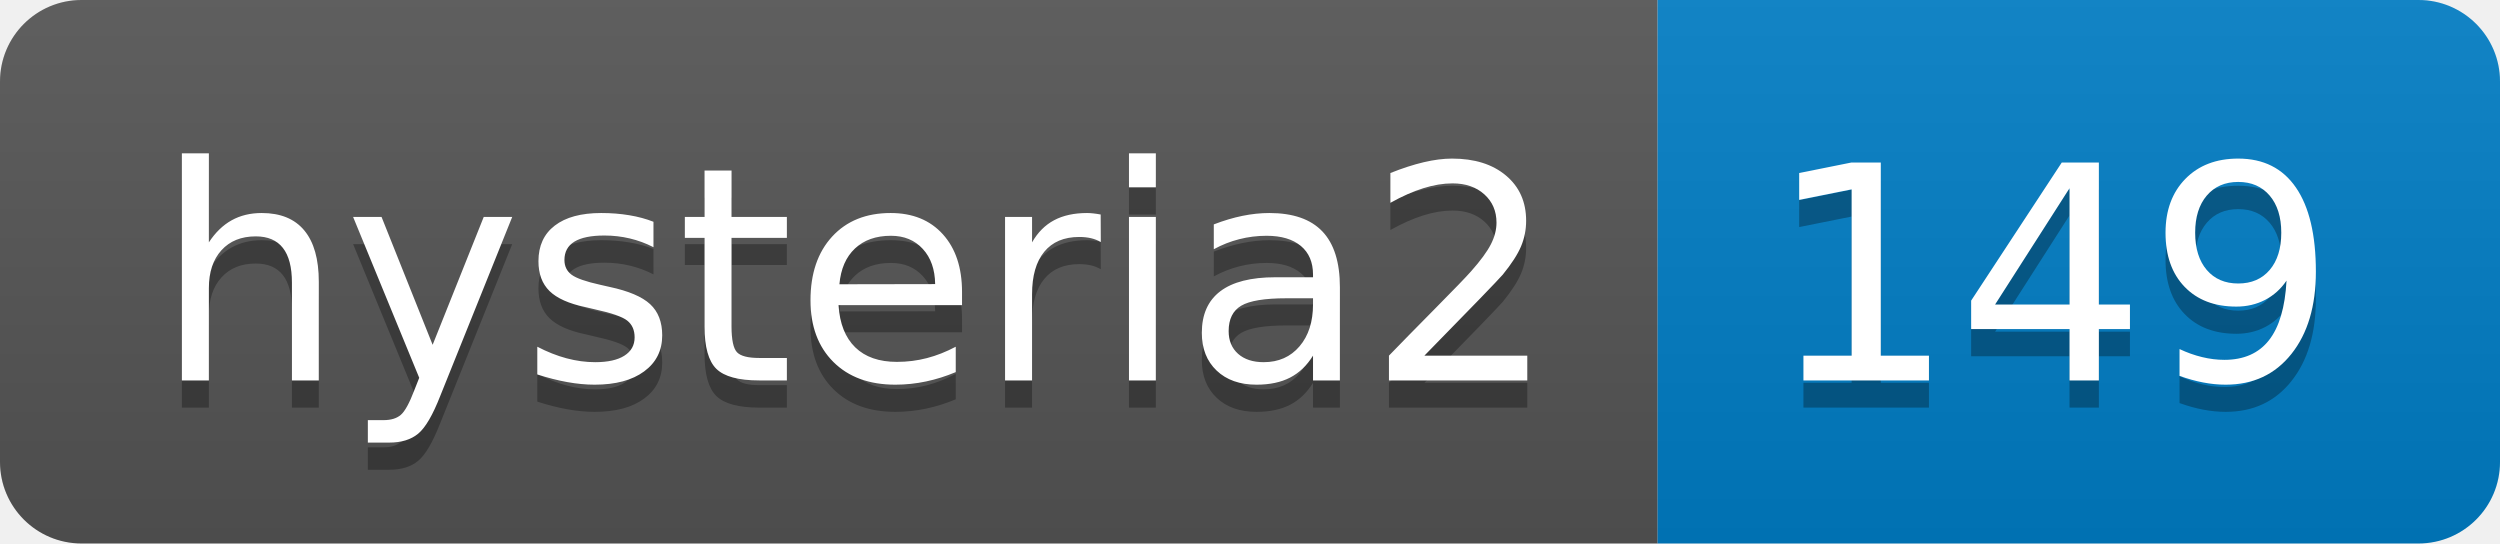
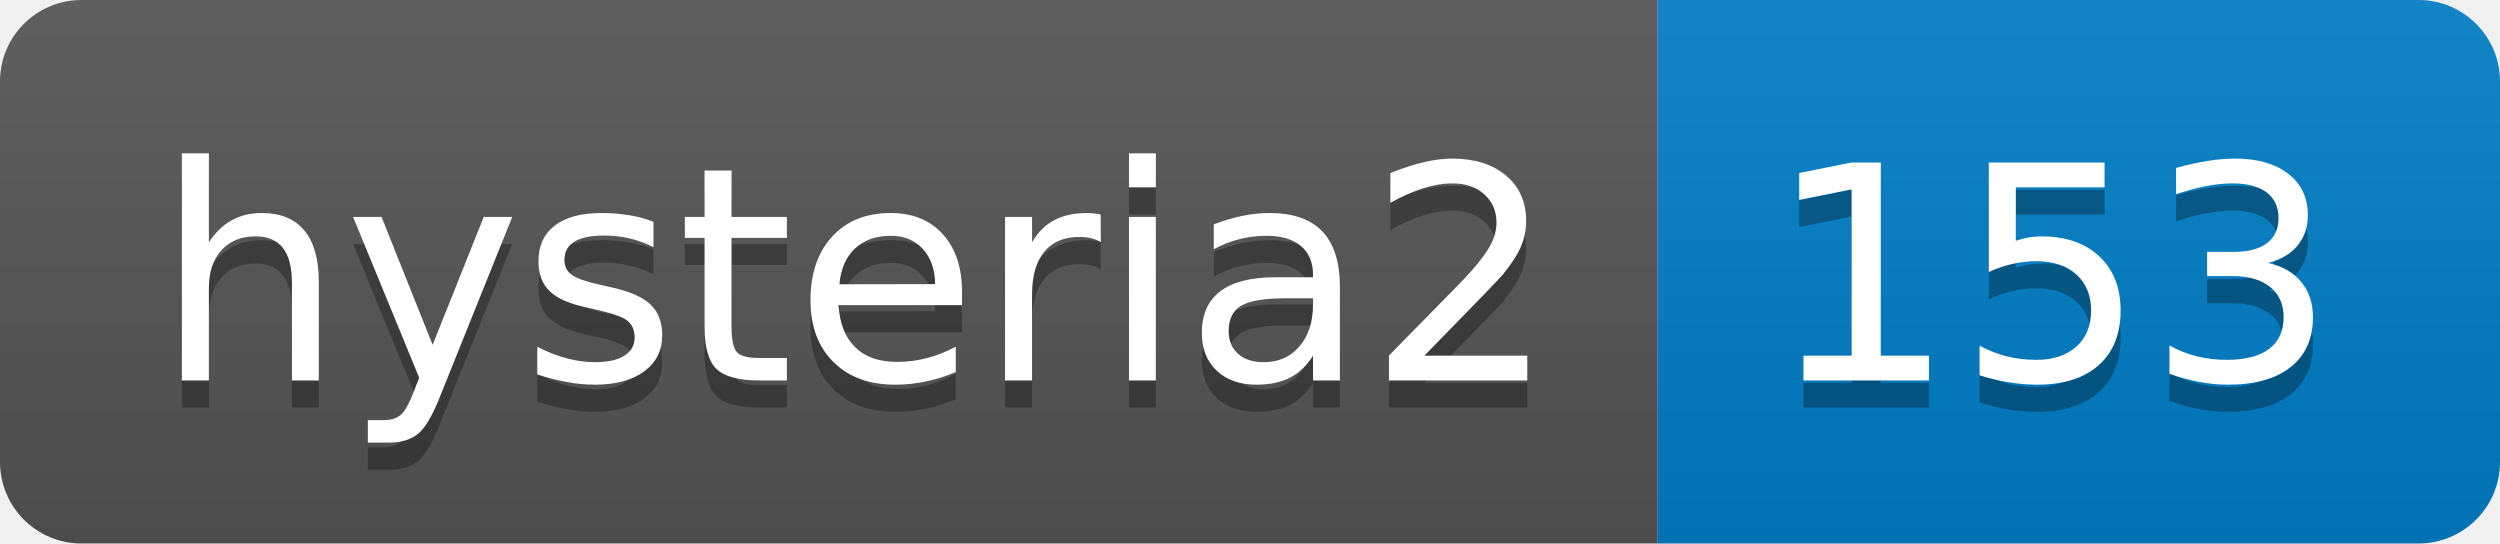
- <svg xmlns="http://www.w3.org/2000/svg" width="92" height="20" role="img" aria-label="hysteria2: 149">
+ <svg xmlns="http://www.w3.org/2000/svg" width="92" height="20" role="img" aria-label="hysteria2: 153">
  <linearGradient id="s" x2="0" y2="100%">
    <stop offset="0" stop-color="#bbb" stop-opacity=".1" />
    <stop offset="1" stop-opacity=".1" />
  </linearGradient>
  <clipPath id="r">
    <rect width="92" height="20" rx="3" fill="#fff" />
  </clipPath>
  <g clip-path="url(#r)">
    <rect width="61" height="20" fill="#555" />
    <rect x="61" width="31" height="20" fill="#007ec6" />
    <rect width="92" height="20" fill="url(#s)" />
  </g>
  <g fill="#fff" text-anchor="middle" font-family="Verdana,Geneva,DejaVu Sans,sans-serif" text-rendering="geometricPrecision" font-size="110">
    <text aria-hidden="true" x="315" y="150" fill="#010101" fill-opacity=".3" transform="scale(.1)" textLength="510">hysteria2</text>
    <text x="315" y="140" transform="scale(.1)" fill="#fff" textLength="510">hysteria2</text>
-     <text aria-hidden="true" x="755" y="150" fill="#010101" fill-opacity=".3" transform="scale(.1)" textLength="210">149</text>
-     <text x="755" y="140" transform="scale(.1)" fill="#fff" textLength="210">149</text>
+     <text aria-hidden="true" x="755" y="150" fill="#010101" fill-opacity=".3" transform="scale(.1)" textLength="210">153</text>
+     <text x="755" y="140" transform="scale(.1)" fill="#fff" textLength="210">153</text>
  </g>
</svg>
